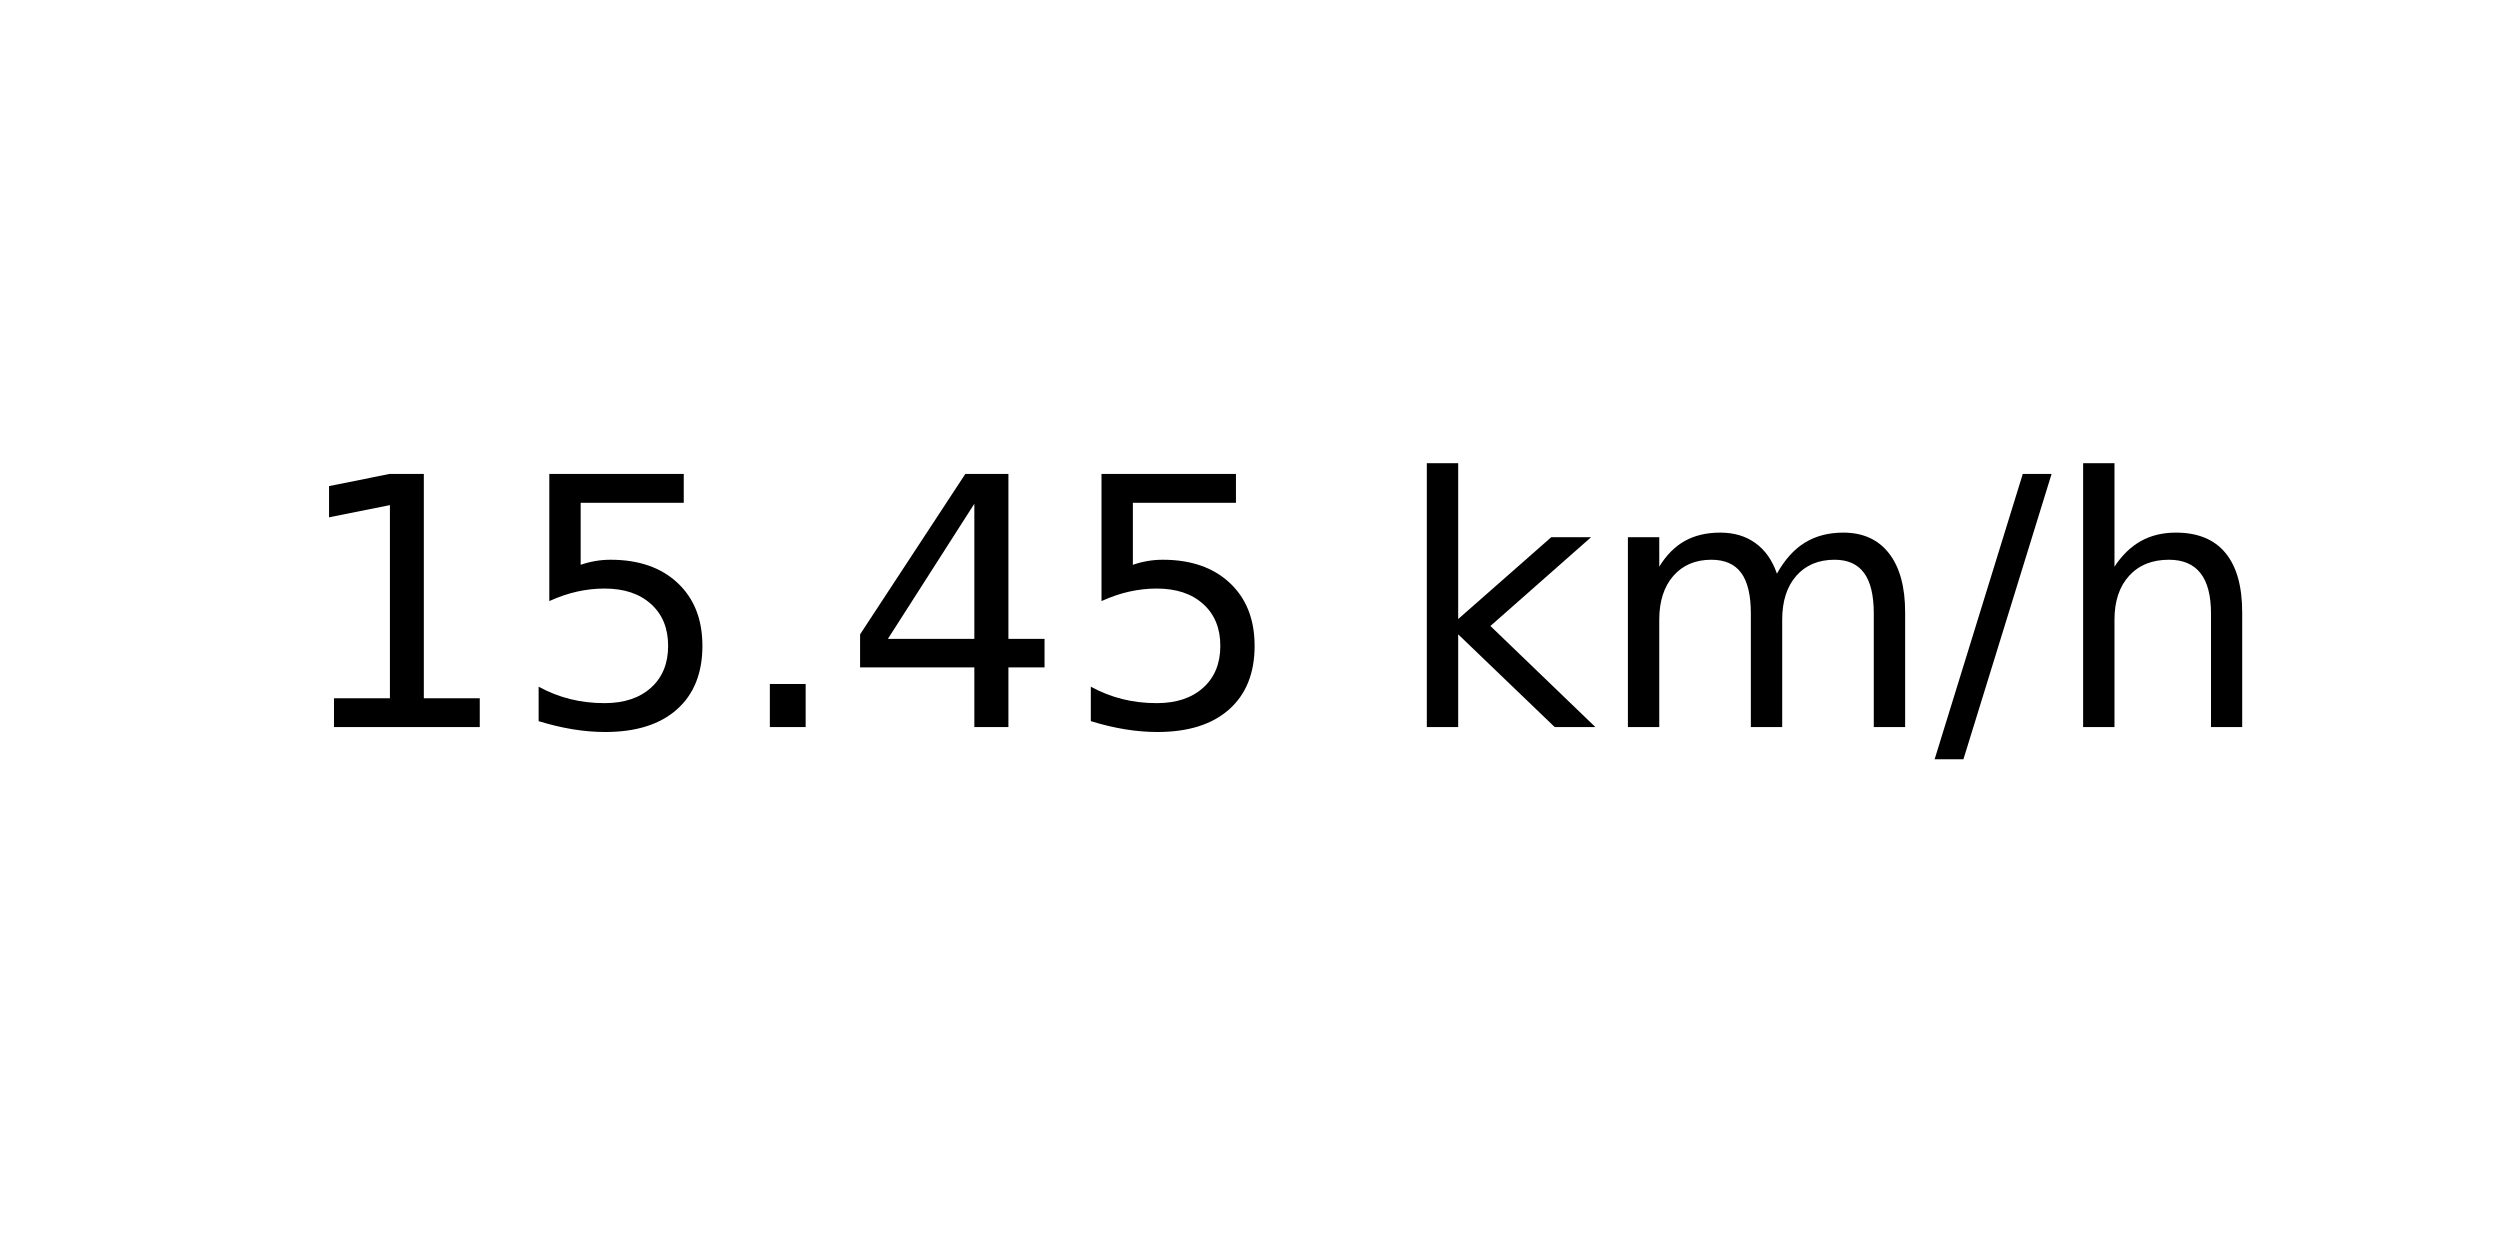
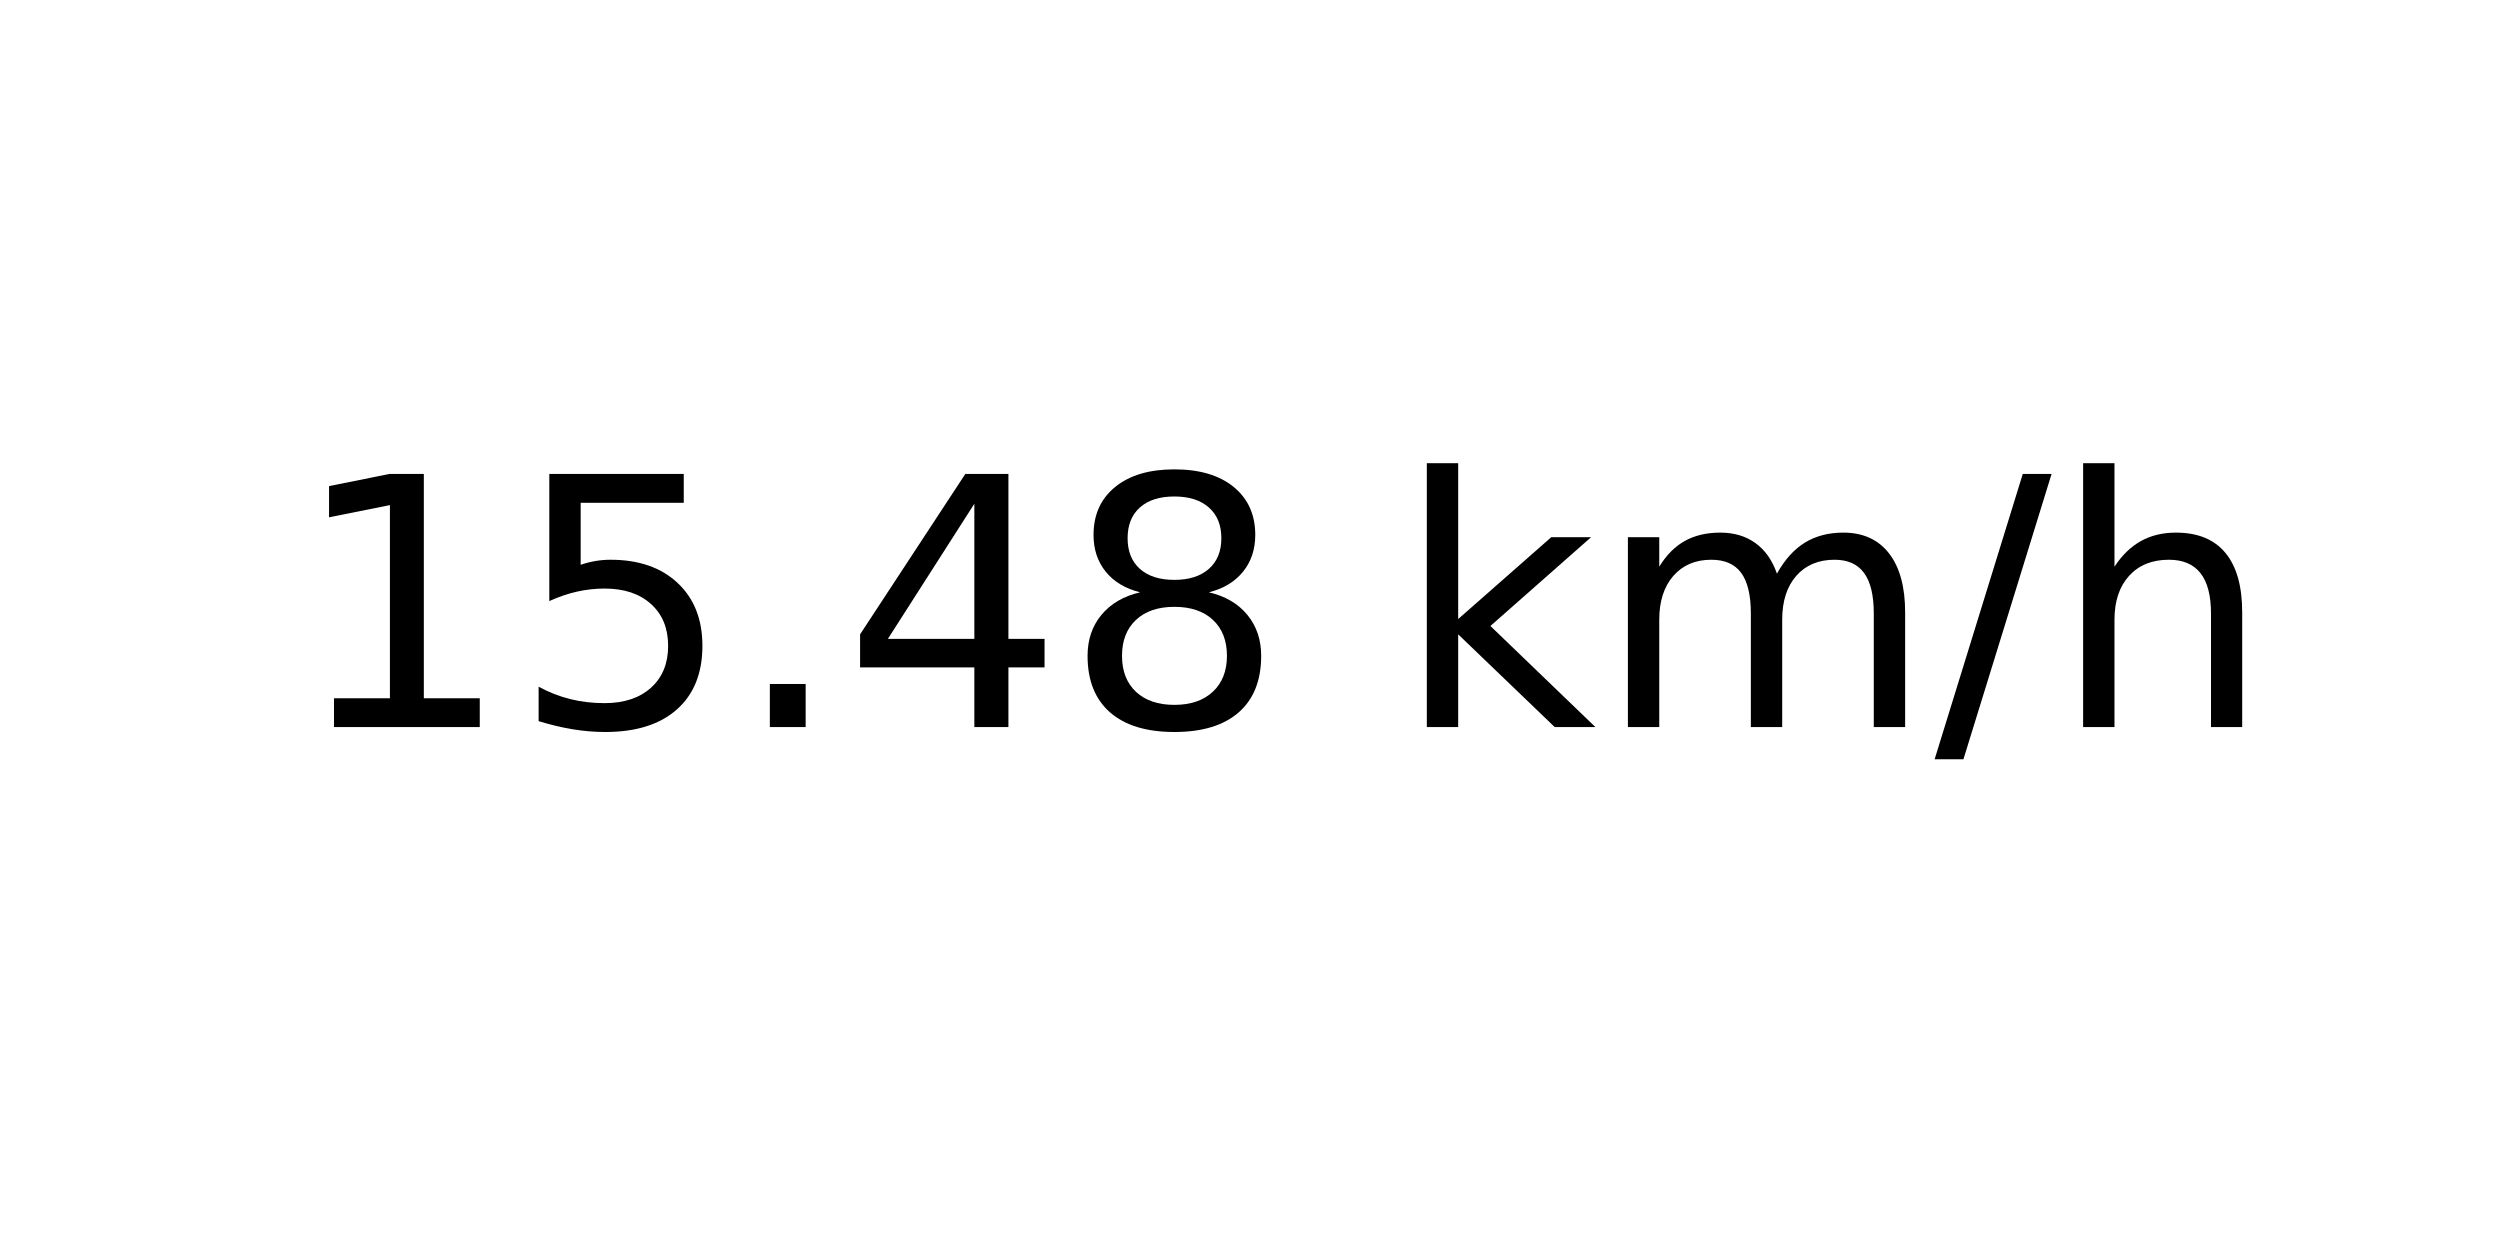
<svg xmlns="http://www.w3.org/2000/svg" xmlns:xlink="http://www.w3.org/1999/xlink" width="72pt" height="36pt" viewBox="0 0 72 36" version="1.1">
  <defs>
    <style type="text/css">*{stroke-linejoin: round; stroke-linecap: butt}</style>
  </defs>
  <g id="figure_1">
    <g id="axes_1">
      <g id="text_1">
        <g transform="translate(8.378125 20.93937) scale(0.1 -0.1)">
          <defs>
            <path id="DejaVuSans-31" d="M 794 531  L 1825 531  L 1825 4091  L 703 3866  L 703 4441  L 1819 4666  L 2450 4666  L 2450 531  L 3481 531  L 3481 0  L 794 0  L 794 531  z " transform="scale(0.015625)" />
            <path id="DejaVuSans-35" d="M 691 4666  L 3169 4666  L 3169 4134  L 1269 4134  L 1269 2991  Q 1406 3038 1543 3061  Q 1681 3084 1819 3084  Q 2600 3084 3056 2656  Q 3513 2228 3513 1497  Q 3513 744 3044 326  Q 2575 -91 1722 -91  Q 1428 -91 1123 -41  Q 819 9 494 109  L 494 744  Q 775 591 1075 516  Q 1375 441 1709 441  Q 2250 441 2565 725  Q 2881 1009 2881 1497  Q 2881 1984 2565 2268  Q 2250 2553 1709 2553  Q 1456 2553 1204 2497  Q 953 2441 691 2322  L 691 4666  z " transform="scale(0.015625)" />
            <path id="DejaVuSans-2e" d="M 684 794  L 1344 794  L 1344 0  L 684 0  L 684 794  z " transform="scale(0.015625)" />
            <path id="DejaVuSans-34" d="M 2419 4116  L 825 1625  L 2419 1625  L 2419 4116  z M 2253 4666  L 3047 4666  L 3047 1625  L 3713 1625  L 3713 1100  L 3047 1100  L 3047 0  L 2419 0  L 2419 1100  L 313 1100  L 313 1709  L 2253 4666  z " transform="scale(0.015625)" />
+             <path id="DejaVuSans-38" d="M 2034 2216  Q 1584 2216 1326 1975  Q 1069 1734 1069 1313  Q 1069 891 1326 650  Q 1584 409 2034 409  Q 2484 409 2743 651  Q 3003 894 3003 1313  Q 3003 1734 2745 1975  Q 2488 2216 2034 2216  z M 1403 2484  Q 997 2584 770 2862  Q 544 3141 544 3541  Q 544 4100 942 4425  Q 1341 4750 2034 4750  Q 2731 4750 3128 4425  Q 3525 4100 3525 3541  Q 3525 3141 3298 2862  Q 3072 2584 2669 2484  Q 3125 2378 3379 2068  Q 3634 1759 3634 1313  Q 3634 634 3220 271  Q 2806 -91 2034 -91  Q 1263 -91 848 271  Q 434 634 434 1313  Q 434 1759 690 2068  Q 947 2378 1403 2484  z M 1172 3481  Q 1172 3119 1398 2916  Q 1625 2713 2034 2713  Q 2441 2713 2670 2916  Q 2900 3119 2900 3481  Q 2900 3844 2670 4047  Q 2441 4250 2034 4250  Q 1625 4250 1398 4047  Q 1172 3844 1172 3481  z " transform="scale(0.015625)" />
            <path id="DejaVuSans-20" transform="scale(0.015625)" />
            <path id="DejaVuSans-6b" d="M 581 4863  L 1159 4863  L 1159 1991  L 2875 3500  L 3609 3500  L 1753 1863  L 3688 0  L 2938 0  L 1159 1709  L 1159 0  L 581 0  L 581 4863  z " transform="scale(0.015625)" />
            <path id="DejaVuSans-6d" d="M 3328 2828  Q 3544 3216 3844 3400  Q 4144 3584 4550 3584  Q 5097 3584 5394 3201  Q 5691 2819 5691 2113  L 5691 0  L 5113 0  L 5113 2094  Q 5113 2597 4934 2840  Q 4756 3084 4391 3084  Q 3944 3084 3684 2787  Q 3425 2491 3425 1978  L 3425 0  L 2847 0  L 2847 2094  Q 2847 2600 2669 2842  Q 2491 3084 2119 3084  Q 1678 3084 1418 2786  Q 1159 2488 1159 1978  L 1159 0  L 581 0  L 581 3500  L 1159 3500  L 1159 2956  Q 1356 3278 1631 3431  Q 1906 3584 2284 3584  Q 2666 3584 2933 3390  Q 3200 3197 3328 2828  z " transform="scale(0.015625)" />
            <path id="DejaVuSans-2f" d="M 1625 4666  L 2156 4666  L 531 -594  L 0 -594  L 1625 4666  z " transform="scale(0.015625)" />
            <path id="DejaVuSans-68" d="M 3513 2113  L 3513 0  L 2938 0  L 2938 2094  Q 2938 2591 2744 2837  Q 2550 3084 2163 3084  Q 1697 3084 1428 2787  Q 1159 2491 1159 1978  L 1159 0  L 581 0  L 581 4863  L 1159 4863  L 1159 2956  Q 1366 3272 1645 3428  Q 1925 3584 2291 3584  Q 2894 3584 3203 3211  Q 3513 2838 3513 2113  z " transform="scale(0.015625)" />
          </defs>
          <use xlink:href="#DejaVuSans-31" />
          <use xlink:href="#DejaVuSans-35" x="63.623" />
          <use xlink:href="#DejaVuSans-2e" x="127.246" />
          <use xlink:href="#DejaVuSans-34" x="159.033" />
-           <use xlink:href="#DejaVuSans-35" x="222.656" />
+           <use xlink:href="#DejaVuSans-38" x="222.656" />
          <use xlink:href="#DejaVuSans-20" x="286.279" />
          <use xlink:href="#DejaVuSans-6b" x="318.066" />
          <use xlink:href="#DejaVuSans-6d" x="375.977" />
          <use xlink:href="#DejaVuSans-2f" x="473.389" />
          <use xlink:href="#DejaVuSans-68" x="507.08" />
        </g>
      </g>
    </g>
  </g>
</svg>
